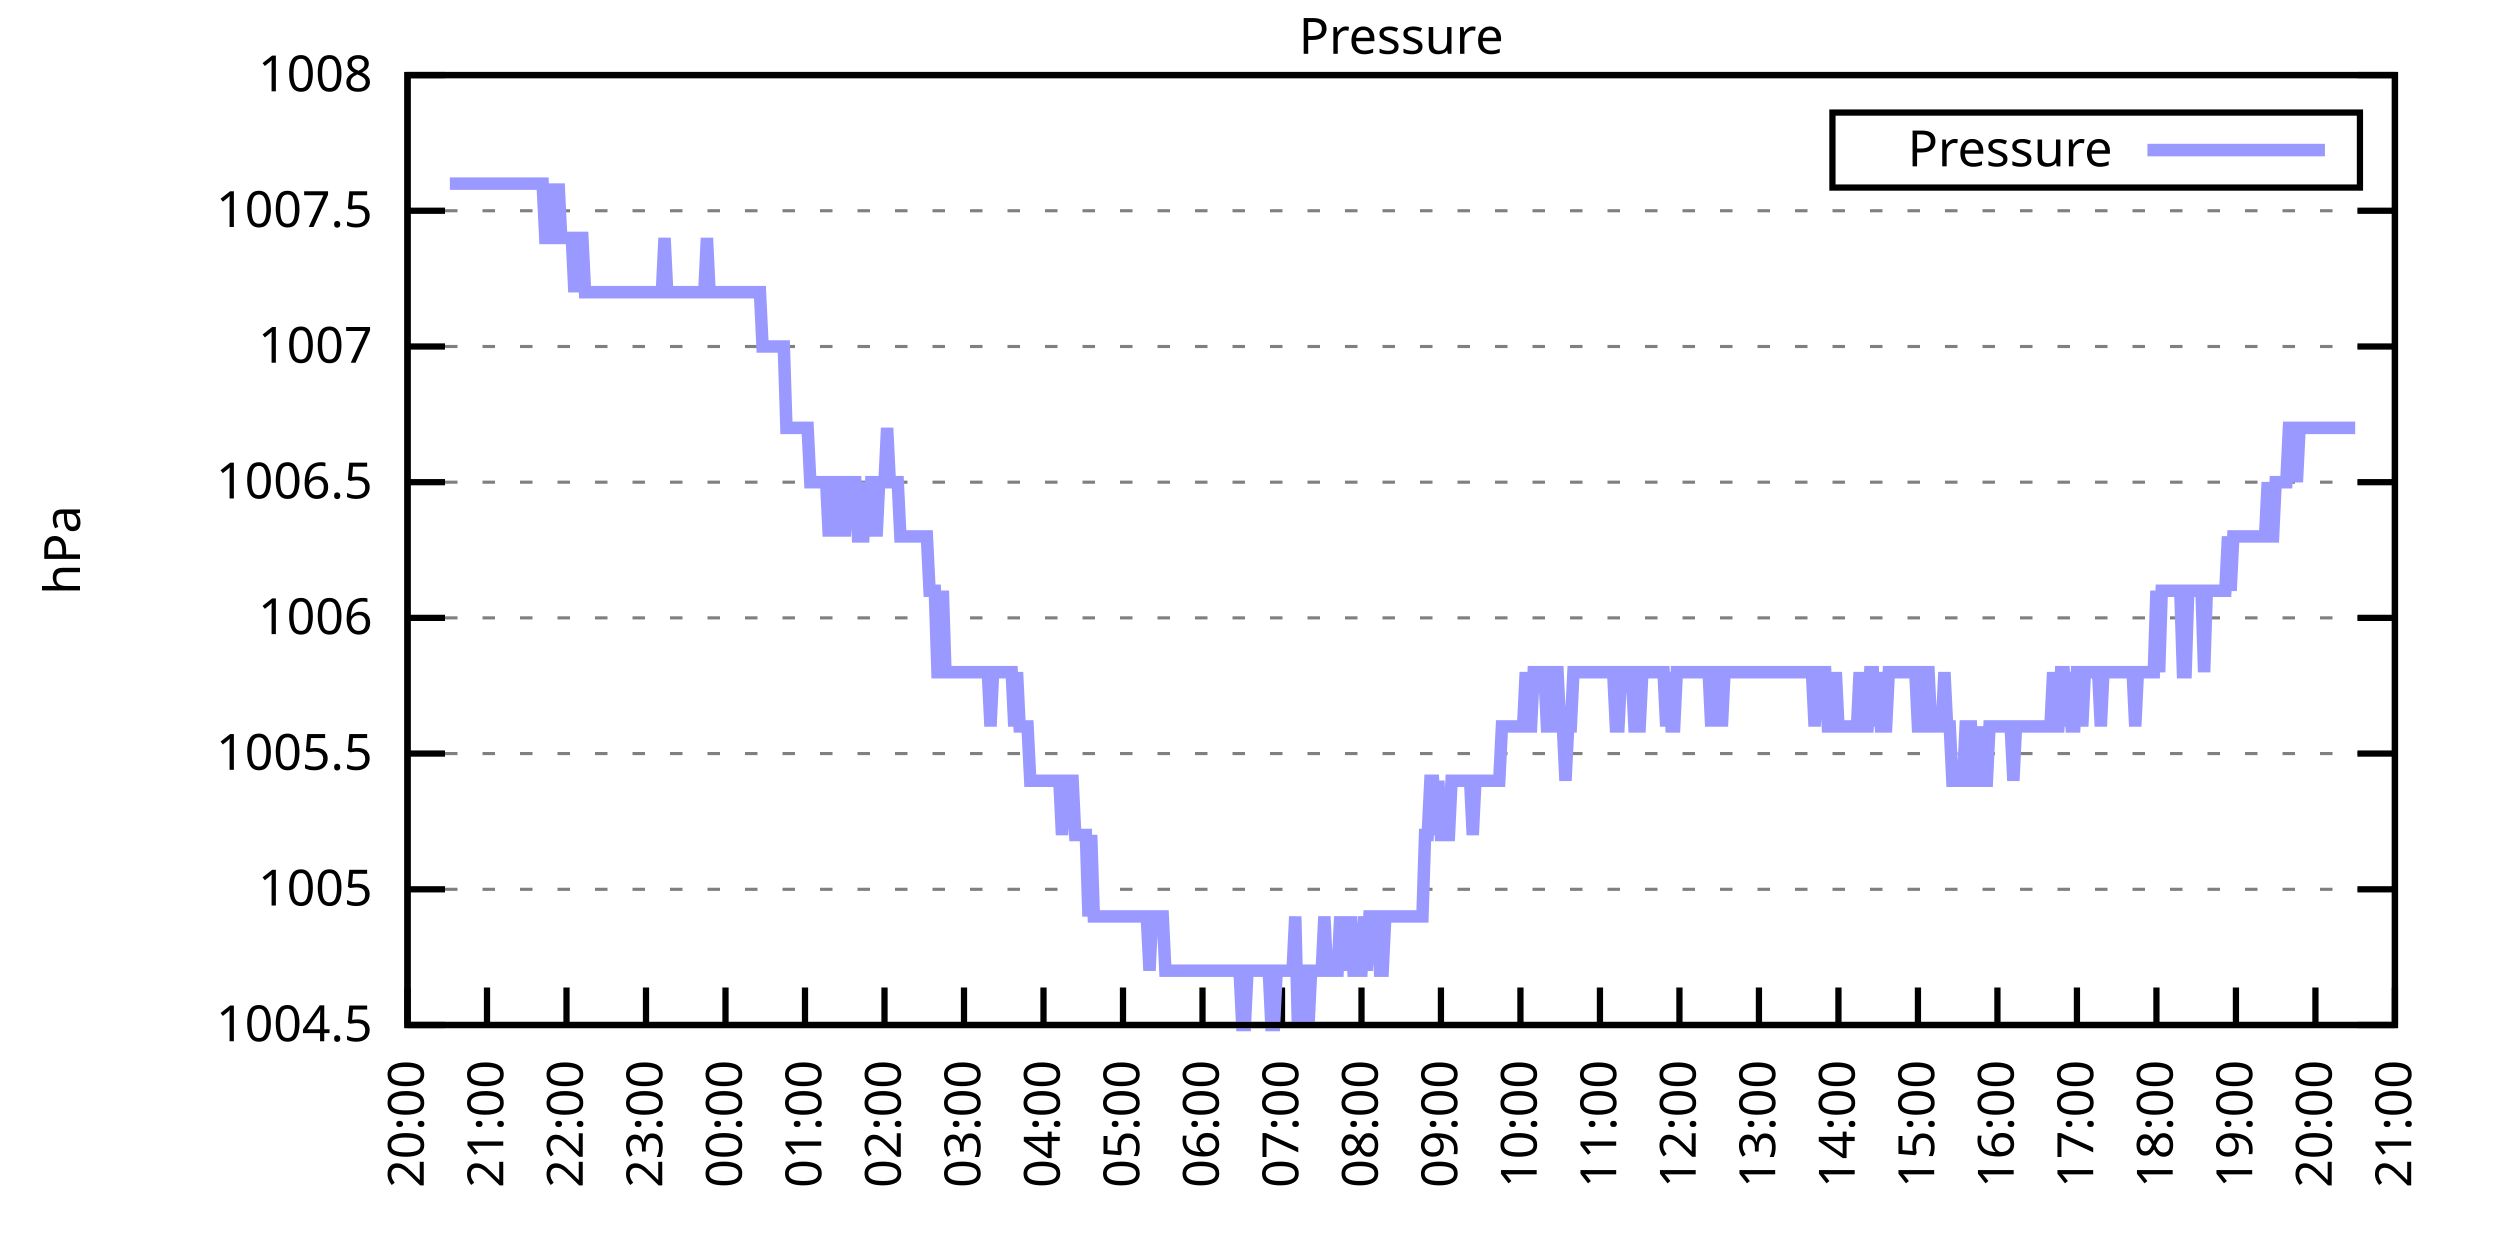
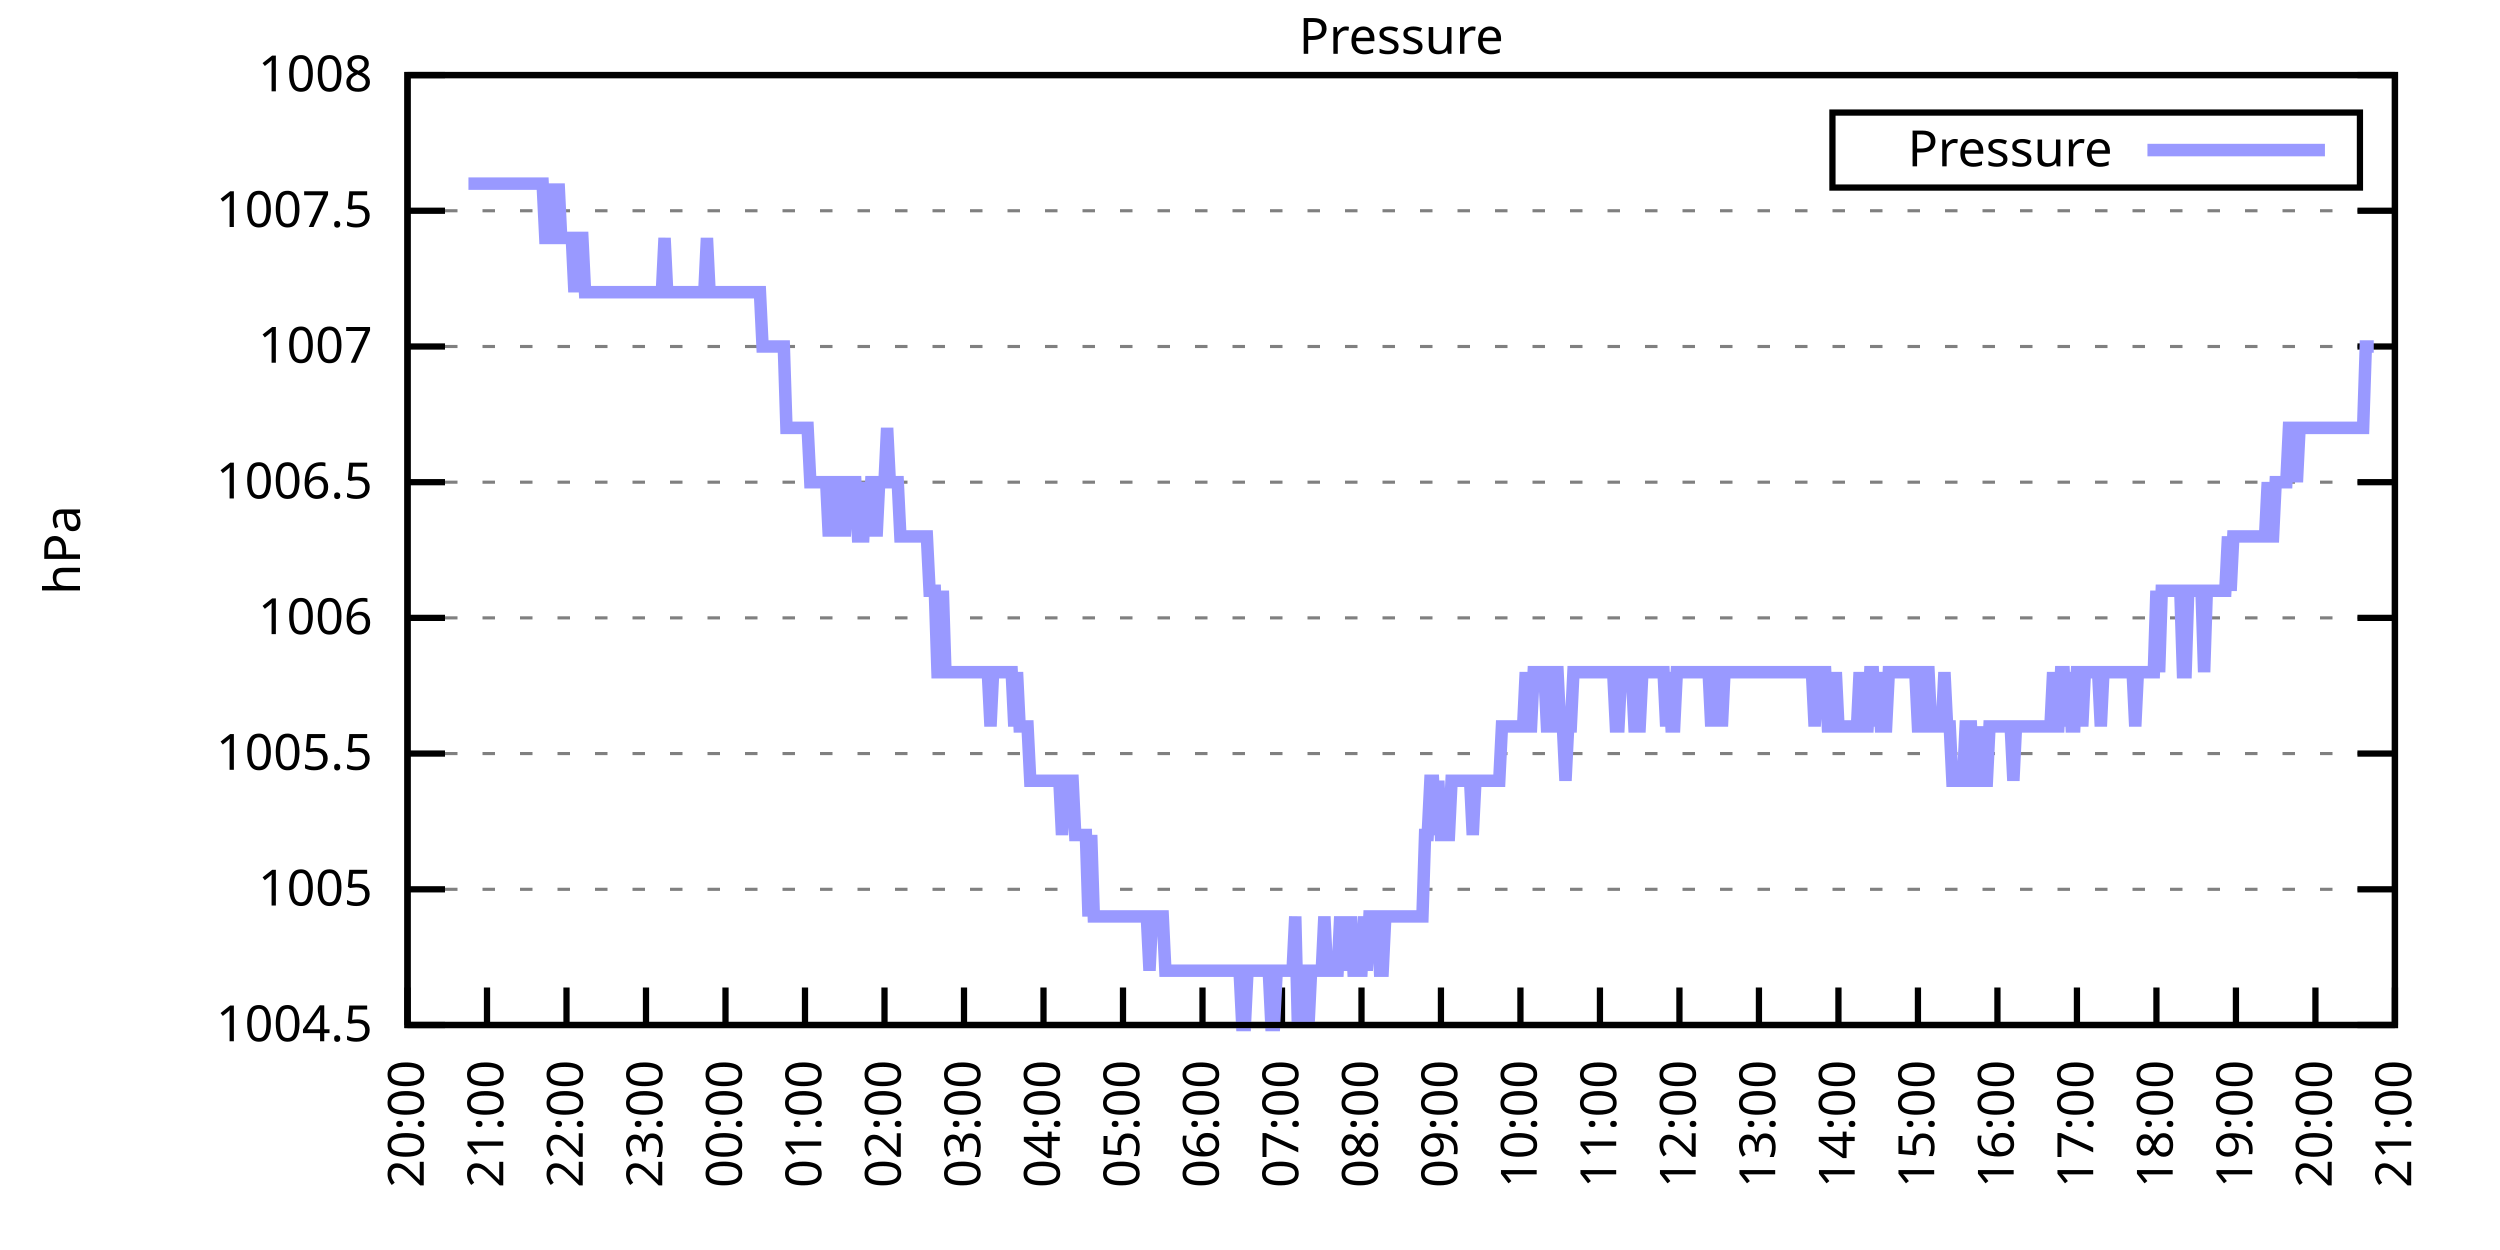
<svg xmlns="http://www.w3.org/2000/svg" xmlns:xlink="http://www.w3.org/1999/xlink" width="400" height="200" viewBox="0 0 400 200">
  <g id="gnuplot_canvas">
    <rect x="0" y="0" width="400" height="200" fill="none" />
    <defs>
      <circle id="gpDot" r="0.5" stroke-width="0.5" stroke="currentColor" />
      <path id="gpPt0" stroke-width="0.333" stroke="currentColor" d="M-1,0 h2 M0,-1 v2" />
      <path id="gpPt1" stroke-width="0.333" stroke="currentColor" d="M-1,-1 L1,1 M1,-1 L-1,1" />
      <path id="gpPt2" stroke-width="0.333" stroke="currentColor" d="M-1,0 L1,0 M0,-1 L0,1 M-1,-1 L1,1 M-1,1 L1,-1" />
      <rect id="gpPt3" stroke-width="0.333" stroke="currentColor" x="-1" y="-1" width="2" height="2" />
      <rect id="gpPt4" stroke-width="0.333" stroke="currentColor" fill="currentColor" x="-1" y="-1" width="2" height="2" />
      <circle id="gpPt5" stroke-width="0.333" stroke="currentColor" cx="0" cy="0" r="1" />
      <use xlink:href="#gpPt5" id="gpPt6" fill="currentColor" stroke="none" />
      <path id="gpPt7" stroke-width="0.333" stroke="currentColor" d="M0,-1.33 L-1.33,0.67 L1.33,0.67 z" />
      <use xlink:href="#gpPt7" id="gpPt8" fill="currentColor" stroke="none" />
      <use xlink:href="#gpPt7" id="gpPt9" stroke="currentColor" transform="rotate(180)" />
      <use xlink:href="#gpPt9" id="gpPt10" fill="currentColor" stroke="none" />
      <use xlink:href="#gpPt3" id="gpPt11" stroke="currentColor" transform="rotate(45)" />
      <use xlink:href="#gpPt11" id="gpPt12" fill="currentColor" stroke="none" />
      <path id="gpPt13" stroke-width="0.333" stroke="currentColor" d="M0,1.330 L1.265,0.411 L0.782,-1.067 L-0.782,-1.076 L-1.265,0.411 z" />
      <use xlink:href="#gpPt13" id="gpPt14" fill="currentColor" stroke="none" />
      <filter id="textbox" filterUnits="objectBoundingBox" x="0" y="0" height="1" width="1">
        <feFlood flood-color="white" flood-opacity="1" result="bgnd" />
        <feComposite in="SourceGraphic" in2="bgnd" operator="atop" />
      </filter>
      <filter id="greybox" filterUnits="objectBoundingBox" x="0" y="0" height="1" width="1">
        <feFlood flood-color="lightgrey" flood-opacity="1" result="grey" />
        <feComposite in="SourceGraphic" in2="grey" operator="atop" />
      </filter>
    </defs>
    <g fill="none" color="white" stroke="currentColor" stroke-width="1.00" stroke-linecap="butt" stroke-linejoin="miter">
</g>
    <g fill="none" color="black" stroke="currentColor" stroke-width="1.00" stroke-linecap="butt" stroke-linejoin="miter">
      <g stroke="none" shape-rendering="crispEdges">
        <polygon fill="rgb(255, 255, 255)" points="65.20,164.00 383.18,164.00 383.18,12.02 65.20,12.02 " />
      </g>
    </g>
    <g fill="none" color="black" stroke="currentColor" stroke-width="1.00" stroke-linecap="butt" stroke-linejoin="miter">
</g>
    <g fill="none" color="black" stroke="black" stroke-width="0.50" stroke-linecap="butt" stroke-linejoin="miter">
</g>
    <g fill="none" color="gray" stroke="currentColor" stroke-width="0.50" stroke-linecap="butt" stroke-linejoin="miter">
      <path stroke="gray" stroke-dasharray="2,4" class="gridline" d="M65.20,164.00 L383.19,164.00  " />
    </g>
    <g fill="none" color="gray" stroke="gray" stroke-width="1.00" stroke-linecap="butt" stroke-linejoin="miter">
</g>
    <g fill="none" color="black" stroke="currentColor" stroke-width="1.00" stroke-linecap="butt" stroke-linejoin="miter">
      <path stroke="black" d="M65.20,164.00 L71.20,164.00 M383.19,164.00 L377.19,164.00  " />
      <g transform="translate(59.60,166.60)" stroke="none" fill="black" font-family="Sans" font-size="8.00" text-anchor="end">
        <text>
          <tspan font-family="Sans"> 1004.5</tspan>
        </text>
      </g>
    </g>
    <g fill="none" color="black" stroke="currentColor" stroke-width="1.00" stroke-linecap="butt" stroke-linejoin="miter">
</g>
    <g fill="none" color="black" stroke="black" stroke-width="0.50" stroke-linecap="butt" stroke-linejoin="miter">
</g>
    <g fill="none" color="gray" stroke="currentColor" stroke-width="0.50" stroke-linecap="butt" stroke-linejoin="miter">
      <path stroke="gray" stroke-dasharray="2,4" class="gridline" d="M65.20,142.29 L383.19,142.29  " />
    </g>
    <g fill="none" color="gray" stroke="gray" stroke-width="1.00" stroke-linecap="butt" stroke-linejoin="miter">
</g>
    <g fill="none" color="black" stroke="currentColor" stroke-width="1.00" stroke-linecap="butt" stroke-linejoin="miter">
      <path stroke="black" d="M65.20,142.29 L71.20,142.29 M383.19,142.29 L377.19,142.29  " />
      <g transform="translate(59.60,144.89)" stroke="none" fill="black" font-family="Sans" font-size="8.00" text-anchor="end">
        <text>
          <tspan font-family="Sans"> 1005</tspan>
        </text>
      </g>
    </g>
    <g fill="none" color="black" stroke="currentColor" stroke-width="1.00" stroke-linecap="butt" stroke-linejoin="miter">
</g>
    <g fill="none" color="black" stroke="black" stroke-width="0.50" stroke-linecap="butt" stroke-linejoin="miter">
</g>
    <g fill="none" color="gray" stroke="currentColor" stroke-width="0.50" stroke-linecap="butt" stroke-linejoin="miter">
      <path stroke="gray" stroke-dasharray="2,4" class="gridline" d="M65.20,120.57 L383.19,120.57  " />
    </g>
    <g fill="none" color="gray" stroke="gray" stroke-width="1.00" stroke-linecap="butt" stroke-linejoin="miter">
</g>
    <g fill="none" color="black" stroke="currentColor" stroke-width="1.00" stroke-linecap="butt" stroke-linejoin="miter">
      <path stroke="black" d="M65.20,120.57 L71.20,120.57 M383.19,120.57 L377.19,120.57  " />
      <g transform="translate(59.60,123.17)" stroke="none" fill="black" font-family="Sans" font-size="8.00" text-anchor="end">
        <text>
          <tspan font-family="Sans"> 1005.5</tspan>
        </text>
      </g>
    </g>
    <g fill="none" color="black" stroke="currentColor" stroke-width="1.00" stroke-linecap="butt" stroke-linejoin="miter">
</g>
    <g fill="none" color="black" stroke="black" stroke-width="0.50" stroke-linecap="butt" stroke-linejoin="miter">
</g>
    <g fill="none" color="gray" stroke="currentColor" stroke-width="0.50" stroke-linecap="butt" stroke-linejoin="miter">
      <path stroke="gray" stroke-dasharray="2,4" class="gridline" d="M65.20,98.86 L383.19,98.86  " />
    </g>
    <g fill="none" color="gray" stroke="gray" stroke-width="1.00" stroke-linecap="butt" stroke-linejoin="miter">
</g>
    <g fill="none" color="black" stroke="currentColor" stroke-width="1.00" stroke-linecap="butt" stroke-linejoin="miter">
      <path stroke="black" d="M65.20,98.86 L71.20,98.86 M383.19,98.86 L377.19,98.86  " />
      <g transform="translate(59.60,101.46)" stroke="none" fill="black" font-family="Sans" font-size="8.00" text-anchor="end">
        <text>
          <tspan font-family="Sans"> 1006</tspan>
        </text>
      </g>
    </g>
    <g fill="none" color="black" stroke="currentColor" stroke-width="1.00" stroke-linecap="butt" stroke-linejoin="miter">
</g>
    <g fill="none" color="black" stroke="black" stroke-width="0.50" stroke-linecap="butt" stroke-linejoin="miter">
</g>
    <g fill="none" color="gray" stroke="currentColor" stroke-width="0.50" stroke-linecap="butt" stroke-linejoin="miter">
      <path stroke="gray" stroke-dasharray="2,4" class="gridline" d="M65.20,77.15 L383.19,77.15  " />
    </g>
    <g fill="none" color="gray" stroke="gray" stroke-width="1.00" stroke-linecap="butt" stroke-linejoin="miter">
</g>
    <g fill="none" color="black" stroke="currentColor" stroke-width="1.00" stroke-linecap="butt" stroke-linejoin="miter">
      <path stroke="black" d="M65.20,77.15 L71.20,77.15 M383.19,77.15 L377.19,77.15  " />
      <g transform="translate(59.60,79.75)" stroke="none" fill="black" font-family="Sans" font-size="8.00" text-anchor="end">
        <text>
          <tspan font-family="Sans"> 1006.5</tspan>
        </text>
      </g>
    </g>
    <g fill="none" color="black" stroke="currentColor" stroke-width="1.00" stroke-linecap="butt" stroke-linejoin="miter">
</g>
    <g fill="none" color="black" stroke="black" stroke-width="0.50" stroke-linecap="butt" stroke-linejoin="miter">
</g>
    <g fill="none" color="gray" stroke="currentColor" stroke-width="0.50" stroke-linecap="butt" stroke-linejoin="miter">
      <path stroke="gray" stroke-dasharray="2,4" class="gridline" d="M65.20,55.44 L383.19,55.44  " />
    </g>
    <g fill="none" color="gray" stroke="gray" stroke-width="1.00" stroke-linecap="butt" stroke-linejoin="miter">
</g>
    <g fill="none" color="black" stroke="currentColor" stroke-width="1.00" stroke-linecap="butt" stroke-linejoin="miter">
      <path stroke="black" d="M65.20,55.44 L71.20,55.44 M383.19,55.44 L377.19,55.44  " />
      <g transform="translate(59.60,58.04)" stroke="none" fill="black" font-family="Sans" font-size="8.00" text-anchor="end">
        <text>
          <tspan font-family="Sans"> 1007</tspan>
        </text>
      </g>
    </g>
    <g fill="none" color="black" stroke="currentColor" stroke-width="1.00" stroke-linecap="butt" stroke-linejoin="miter">
</g>
    <g fill="none" color="black" stroke="black" stroke-width="0.50" stroke-linecap="butt" stroke-linejoin="miter">
</g>
    <g fill="none" color="gray" stroke="currentColor" stroke-width="0.50" stroke-linecap="butt" stroke-linejoin="miter">
      <path stroke="gray" stroke-dasharray="2,4" class="gridline" d="M65.20,33.72 L383.19,33.72  " />
    </g>
    <g fill="none" color="gray" stroke="gray" stroke-width="1.00" stroke-linecap="butt" stroke-linejoin="miter">
</g>
    <g fill="none" color="black" stroke="currentColor" stroke-width="1.00" stroke-linecap="butt" stroke-linejoin="miter">
      <path stroke="black" d="M65.20,33.72 L71.20,33.72 M383.19,33.72 L377.19,33.72  " />
      <g transform="translate(59.60,36.32)" stroke="none" fill="black" font-family="Sans" font-size="8.00" text-anchor="end">
        <text>
          <tspan font-family="Sans"> 1007.5</tspan>
        </text>
      </g>
    </g>
    <g fill="none" color="black" stroke="currentColor" stroke-width="1.00" stroke-linecap="butt" stroke-linejoin="miter">
</g>
    <g fill="none" color="black" stroke="black" stroke-width="0.50" stroke-linecap="butt" stroke-linejoin="miter">
</g>
    <g fill="none" color="gray" stroke="currentColor" stroke-width="0.50" stroke-linecap="butt" stroke-linejoin="miter">
      <path stroke="gray" stroke-dasharray="2,4" class="gridline" d="M65.20,12.01 L383.19,12.01  " />
    </g>
    <g fill="none" color="gray" stroke="gray" stroke-width="1.00" stroke-linecap="butt" stroke-linejoin="miter">
</g>
    <g fill="none" color="black" stroke="currentColor" stroke-width="1.00" stroke-linecap="butt" stroke-linejoin="miter">
      <path stroke="black" d="M65.20,12.01 L71.20,12.01 M383.19,12.01 L377.19,12.01  " />
      <g transform="translate(59.60,14.61)" stroke="none" fill="black" font-family="Sans" font-size="8.00" text-anchor="end">
        <text>
          <tspan font-family="Sans"> 1008</tspan>
        </text>
      </g>
    </g>
    <g fill="none" color="black" stroke="currentColor" stroke-width="1.00" stroke-linecap="butt" stroke-linejoin="miter">
      <path stroke="black" d="M65.20,164.00 L65.20,158.00  " />
      <g transform="translate(67.80,169.60) rotate(270.00)" stroke="none" fill="black" font-family="Sans" font-size="8.00" text-anchor="end">
        <text>
          <tspan font-family="Sans">20:00</tspan>
        </text>
      </g>
    </g>
    <g fill="none" color="black" stroke="currentColor" stroke-width="1.00" stroke-linecap="butt" stroke-linejoin="miter">
      <path stroke="black" d="M77.92,164.00 L77.92,158.00  " />
      <g transform="translate(80.52,169.60) rotate(270.00)" stroke="none" fill="black" font-family="Sans" font-size="8.00" text-anchor="end">
        <text>
          <tspan font-family="Sans">21:00</tspan>
        </text>
      </g>
    </g>
    <g fill="none" color="black" stroke="currentColor" stroke-width="1.00" stroke-linecap="butt" stroke-linejoin="miter">
      <path stroke="black" d="M90.64,164.00 L90.64,158.00  " />
      <g transform="translate(93.24,169.60) rotate(270.00)" stroke="none" fill="black" font-family="Sans" font-size="8.00" text-anchor="end">
        <text>
          <tspan font-family="Sans">22:00</tspan>
        </text>
      </g>
    </g>
    <g fill="none" color="black" stroke="currentColor" stroke-width="1.00" stroke-linecap="butt" stroke-linejoin="miter">
      <path stroke="black" d="M103.36,164.00 L103.36,158.00  " />
      <g transform="translate(105.96,169.60) rotate(270.00)" stroke="none" fill="black" font-family="Sans" font-size="8.00" text-anchor="end">
        <text>
          <tspan font-family="Sans">23:00</tspan>
        </text>
      </g>
    </g>
    <g fill="none" color="black" stroke="currentColor" stroke-width="1.00" stroke-linecap="butt" stroke-linejoin="miter">
      <path stroke="black" d="M116.08,164.00 L116.08,158.00  " />
      <g transform="translate(118.68,169.60) rotate(270.00)" stroke="none" fill="black" font-family="Sans" font-size="8.00" text-anchor="end">
        <text>
          <tspan font-family="Sans">00:00</tspan>
        </text>
      </g>
    </g>
    <g fill="none" color="black" stroke="currentColor" stroke-width="1.00" stroke-linecap="butt" stroke-linejoin="miter">
      <path stroke="black" d="M128.80,164.00 L128.80,158.00  " />
      <g transform="translate(131.40,169.60) rotate(270.00)" stroke="none" fill="black" font-family="Sans" font-size="8.00" text-anchor="end">
        <text>
          <tspan font-family="Sans">01:00</tspan>
        </text>
      </g>
    </g>
    <g fill="none" color="black" stroke="currentColor" stroke-width="1.00" stroke-linecap="butt" stroke-linejoin="miter">
      <path stroke="black" d="M141.52,164.00 L141.52,158.00  " />
      <g transform="translate(144.12,169.60) rotate(270.00)" stroke="none" fill="black" font-family="Sans" font-size="8.00" text-anchor="end">
        <text>
          <tspan font-family="Sans">02:00</tspan>
        </text>
      </g>
    </g>
    <g fill="none" color="black" stroke="currentColor" stroke-width="1.00" stroke-linecap="butt" stroke-linejoin="miter">
      <path stroke="black" d="M154.24,164.00 L154.24,158.00  " />
      <g transform="translate(156.84,169.60) rotate(270.00)" stroke="none" fill="black" font-family="Sans" font-size="8.00" text-anchor="end">
        <text>
          <tspan font-family="Sans">03:00</tspan>
        </text>
      </g>
    </g>
    <g fill="none" color="black" stroke="currentColor" stroke-width="1.00" stroke-linecap="butt" stroke-linejoin="miter">
      <path stroke="black" d="M166.96,164.00 L166.96,158.00  " />
      <g transform="translate(169.56,169.60) rotate(270.00)" stroke="none" fill="black" font-family="Sans" font-size="8.00" text-anchor="end">
        <text>
          <tspan font-family="Sans">04:00</tspan>
        </text>
      </g>
    </g>
    <g fill="none" color="black" stroke="currentColor" stroke-width="1.00" stroke-linecap="butt" stroke-linejoin="miter">
      <path stroke="black" d="M179.68,164.00 L179.68,158.00  " />
      <g transform="translate(182.28,169.60) rotate(270.00)" stroke="none" fill="black" font-family="Sans" font-size="8.00" text-anchor="end">
        <text>
          <tspan font-family="Sans">05:00</tspan>
        </text>
      </g>
    </g>
    <g fill="none" color="black" stroke="currentColor" stroke-width="1.00" stroke-linecap="butt" stroke-linejoin="miter">
      <path stroke="black" d="M192.40,164.00 L192.40,158.00  " />
      <g transform="translate(195.00,169.60) rotate(270.00)" stroke="none" fill="black" font-family="Sans" font-size="8.00" text-anchor="end">
        <text>
          <tspan font-family="Sans">06:00</tspan>
        </text>
      </g>
    </g>
    <g fill="none" color="black" stroke="currentColor" stroke-width="1.00" stroke-linecap="butt" stroke-linejoin="miter">
      <path stroke="black" d="M205.12,164.00 L205.12,158.00  " />
      <g transform="translate(207.72,169.60) rotate(270.00)" stroke="none" fill="black" font-family="Sans" font-size="8.00" text-anchor="end">
        <text>
          <tspan font-family="Sans">07:00</tspan>
        </text>
      </g>
    </g>
    <g fill="none" color="black" stroke="currentColor" stroke-width="1.00" stroke-linecap="butt" stroke-linejoin="miter">
      <path stroke="black" d="M217.84,164.00 L217.84,158.00  " />
      <g transform="translate(220.44,169.60) rotate(270.00)" stroke="none" fill="black" font-family="Sans" font-size="8.00" text-anchor="end">
        <text>
          <tspan font-family="Sans">08:00</tspan>
        </text>
      </g>
    </g>
    <g fill="none" color="black" stroke="currentColor" stroke-width="1.00" stroke-linecap="butt" stroke-linejoin="miter">
      <path stroke="black" d="M230.55,164.00 L230.55,158.00  " />
      <g transform="translate(233.15,169.60) rotate(270.00)" stroke="none" fill="black" font-family="Sans" font-size="8.00" text-anchor="end">
        <text>
          <tspan font-family="Sans">09:00</tspan>
        </text>
      </g>
    </g>
    <g fill="none" color="black" stroke="currentColor" stroke-width="1.00" stroke-linecap="butt" stroke-linejoin="miter">
      <path stroke="black" d="M243.27,164.00 L243.27,158.00  " />
      <g transform="translate(245.87,169.60) rotate(270.00)" stroke="none" fill="black" font-family="Sans" font-size="8.00" text-anchor="end">
        <text>
          <tspan font-family="Sans">10:00</tspan>
        </text>
      </g>
    </g>
    <g fill="none" color="black" stroke="currentColor" stroke-width="1.00" stroke-linecap="butt" stroke-linejoin="miter">
      <path stroke="black" d="M255.99,164.00 L255.99,158.00  " />
      <g transform="translate(258.59,169.60) rotate(270.00)" stroke="none" fill="black" font-family="Sans" font-size="8.00" text-anchor="end">
        <text>
          <tspan font-family="Sans">11:00</tspan>
        </text>
      </g>
    </g>
    <g fill="none" color="black" stroke="currentColor" stroke-width="1.00" stroke-linecap="butt" stroke-linejoin="miter">
      <path stroke="black" d="M268.71,164.00 L268.71,158.00  " />
      <g transform="translate(271.31,169.60) rotate(270.00)" stroke="none" fill="black" font-family="Sans" font-size="8.00" text-anchor="end">
        <text>
          <tspan font-family="Sans">12:00</tspan>
        </text>
      </g>
    </g>
    <g fill="none" color="black" stroke="currentColor" stroke-width="1.00" stroke-linecap="butt" stroke-linejoin="miter">
      <path stroke="black" d="M281.43,164.00 L281.43,158.00  " />
      <g transform="translate(284.03,169.60) rotate(270.00)" stroke="none" fill="black" font-family="Sans" font-size="8.00" text-anchor="end">
        <text>
          <tspan font-family="Sans">13:00</tspan>
        </text>
      </g>
    </g>
    <g fill="none" color="black" stroke="currentColor" stroke-width="1.00" stroke-linecap="butt" stroke-linejoin="miter">
      <path stroke="black" d="M294.15,164.00 L294.15,158.00  " />
      <g transform="translate(296.75,169.60) rotate(270.00)" stroke="none" fill="black" font-family="Sans" font-size="8.00" text-anchor="end">
        <text>
          <tspan font-family="Sans">14:00</tspan>
        </text>
      </g>
    </g>
    <g fill="none" color="black" stroke="currentColor" stroke-width="1.00" stroke-linecap="butt" stroke-linejoin="miter">
      <path stroke="black" d="M306.87,164.00 L306.87,158.00  " />
      <g transform="translate(309.47,169.60) rotate(270.00)" stroke="none" fill="black" font-family="Sans" font-size="8.00" text-anchor="end">
        <text>
          <tspan font-family="Sans">15:00</tspan>
        </text>
      </g>
    </g>
    <g fill="none" color="black" stroke="currentColor" stroke-width="1.00" stroke-linecap="butt" stroke-linejoin="miter">
      <path stroke="black" d="M319.59,164.00 L319.59,158.00  " />
      <g transform="translate(322.19,169.60) rotate(270.00)" stroke="none" fill="black" font-family="Sans" font-size="8.00" text-anchor="end">
        <text>
          <tspan font-family="Sans">16:00</tspan>
        </text>
      </g>
    </g>
    <g fill="none" color="black" stroke="currentColor" stroke-width="1.00" stroke-linecap="butt" stroke-linejoin="miter">
      <path stroke="black" d="M332.31,164.00 L332.31,158.00  " />
      <g transform="translate(334.91,169.60) rotate(270.00)" stroke="none" fill="black" font-family="Sans" font-size="8.00" text-anchor="end">
        <text>
          <tspan font-family="Sans">17:00</tspan>
        </text>
      </g>
    </g>
    <g fill="none" color="black" stroke="currentColor" stroke-width="1.00" stroke-linecap="butt" stroke-linejoin="miter">
      <path stroke="black" d="M345.03,164.00 L345.03,158.00  " />
      <g transform="translate(347.63,169.60) rotate(270.00)" stroke="none" fill="black" font-family="Sans" font-size="8.00" text-anchor="end">
        <text>
          <tspan font-family="Sans">18:00</tspan>
        </text>
      </g>
    </g>
    <g fill="none" color="black" stroke="currentColor" stroke-width="1.00" stroke-linecap="butt" stroke-linejoin="miter">
      <path stroke="black" d="M357.75,164.00 L357.75,158.00  " />
      <g transform="translate(360.35,169.60) rotate(270.00)" stroke="none" fill="black" font-family="Sans" font-size="8.00" text-anchor="end">
        <text>
          <tspan font-family="Sans">19:00</tspan>
        </text>
      </g>
    </g>
    <g fill="none" color="black" stroke="currentColor" stroke-width="1.00" stroke-linecap="butt" stroke-linejoin="miter">
      <path stroke="black" d="M370.47,164.00 L370.47,158.00  " />
      <g transform="translate(373.07,169.60) rotate(270.00)" stroke="none" fill="black" font-family="Sans" font-size="8.00" text-anchor="end">
        <text>
          <tspan font-family="Sans">20:00</tspan>
        </text>
      </g>
    </g>
    <g fill="none" color="black" stroke="currentColor" stroke-width="1.00" stroke-linecap="butt" stroke-linejoin="miter">
      <path stroke="black" d="M383.19,164.00 L383.19,158.00  " />
      <g transform="translate(385.79,169.60) rotate(270.00)" stroke="none" fill="black" font-family="Sans" font-size="8.00" text-anchor="end">
        <text>
          <tspan font-family="Sans">21:00</tspan>
        </text>
      </g>
    </g>
    <g fill="none" color="black" stroke="currentColor" stroke-width="1.00" stroke-linecap="butt" stroke-linejoin="miter">
</g>
    <g fill="none" color="black" stroke="currentColor" stroke-width="1.00" stroke-linecap="butt" stroke-linejoin="miter">
      <path stroke="black" d="M65.20,12.01 L65.20,164.00 L383.19,164.00 L383.19,12.01 L65.20,12.01 Z  " />
    </g>
    <g fill="none" color="black" stroke="currentColor" stroke-width="1.00" stroke-linecap="butt" stroke-linejoin="miter">
</g>
    <g fill="none" color="black" stroke="currentColor" stroke-width="1.00" stroke-linecap="butt" stroke-linejoin="miter">
      <path stroke="black" d="M293.19,30.01 L293.19,18.01 L377.59,18.01 L377.59,30.01 L293.19,30.01 Z  " />
    </g>
    <g id="Pressure_plot_1">
      <g fill="none" color="white" stroke="black" stroke-width="2.00" stroke-linecap="butt" stroke-linejoin="miter">
</g>
      <g fill="none" color="black" stroke="currentColor" stroke-width="2.00" stroke-linecap="butt" stroke-linejoin="miter">
        <g transform="translate(337.99,26.61)" stroke="none" fill="black" font-family="Sans" font-size="8.00" text-anchor="end">
          <text>
            <tspan font-family="Sans">Pressure</tspan>
          </text>
        </g>
      </g>
      <g fill="none" color="black" stroke="currentColor" stroke-width="2.00" stroke-linecap="butt" stroke-linejoin="miter">
-         <path stroke="rgb(153, 153, 255)" d="M343.59,24.01 L371.99,24.01 M71.98,29.38 L72.41,29.38 L72.83,29.38 L73.26,29.38 L73.68,29.38 L74.10,29.38   L74.53,29.38 L74.95,29.38 L75.38,29.38 L75.80,29.38 L76.22,29.38 L76.65,29.38 L77.07,29.38 L77.50,29.38   L77.92,29.38 L78.34,29.38 L78.77,29.38 L79.19,29.38 L79.62,29.38 L80.04,29.38 L80.46,29.38 L80.89,29.38   L81.31,29.38 L81.74,29.38 L82.16,29.38 L82.58,29.38 L83.01,29.38 L83.43,29.38 L83.86,29.38 L84.28,29.38   L84.70,29.38 L85.13,29.38 L85.55,29.38 L85.98,29.38 L86.40,29.38 L86.82,29.38 L87.25,38.07 L87.67,38.07   L88.10,29.38 L88.52,38.07 L88.94,38.07 L89.37,29.38 L89.79,38.07 L90.22,38.07 L90.64,38.07 L91.06,38.07   L91.49,38.07 L91.91,46.75 L92.34,38.07 L92.76,38.07 L93.18,38.07 L93.61,46.75 L94.03,46.75 L94.46,46.75   L94.88,46.75 L95.30,46.75 L95.73,46.75 L96.15,46.75 L96.58,46.75 L97.00,46.75 L97.42,46.75 L97.85,46.75   L98.27,46.75 L98.69,46.75 L99.12,46.75 L99.54,46.75 L99.97,46.75 L100.39,46.75 L100.81,46.75 L101.24,46.75   L101.66,46.75 L102.09,46.75 L102.51,46.75 L102.93,46.75 L103.36,46.75 L103.78,46.75 L104.21,46.75 L104.63,46.75   L105.05,46.75 L105.48,46.75 L105.90,46.75 L106.33,38.07 L106.75,46.75 L107.17,46.75 L107.60,46.75 L108.02,46.75   L108.45,46.75 L108.87,46.75 L109.29,46.75 L109.72,46.75 L110.14,46.75 L110.57,46.75 L110.99,46.75 L111.41,46.75   L111.84,46.75 L112.26,46.75 L112.69,46.75 L113.11,38.07 L113.53,46.75 L113.96,46.75 L114.38,46.75 L114.81,46.75   L115.23,46.75 L115.65,46.75 L116.08,46.75 L116.50,46.75 L116.93,46.75 L117.35,46.75 L117.77,46.75 L118.20,46.75   L118.62,46.75 L119.05,46.75 L119.47,46.75 L119.89,46.75 L120.32,46.75 L120.74,46.75 L121.17,46.75 L121.59,46.75   L122.01,55.44 L122.44,55.44 L122.86,55.44 L123.29,55.44 L123.71,55.44 L124.13,55.44 L124.56,55.44 L124.98,55.44   L125.41,55.44 L125.83,68.46 L126.25,68.46 L126.68,68.46 L127.10,68.46 L127.53,68.46 L127.95,68.46 L128.37,68.46   L128.80,68.46 L129.22,68.46 L129.65,77.15 L130.07,77.15 L130.49,77.15 L130.92,77.15 L131.34,77.15 L131.77,77.15   L132.19,77.15 L132.61,85.83 L133.04,77.15 L133.46,85.83 L133.89,77.15 L134.31,77.15 L134.73,77.15 L135.16,85.83   L135.58,77.15 L136.01,77.15 L136.43,77.15 L136.85,77.15 L137.28,85.83 L137.70,85.83 L138.13,85.83 L138.55,77.15   L138.97,85.83 L139.40,77.15 L139.82,77.15 L140.25,85.83 L140.67,77.15 L141.09,77.15 L141.52,77.15 L141.94,68.46   L142.37,77.15 L142.79,77.15 L143.21,77.15 L143.64,77.15 L144.06,85.83 L144.49,85.83 L144.91,85.83 L145.33,85.83   L145.76,85.83 L146.18,85.83 L146.61,85.83 L147.03,85.83 L147.45,85.83 L147.88,85.83 L148.30,85.83 L148.73,94.52   L149.15,94.52 L149.57,94.52 L150.00,107.55 L150.42,107.55 L150.85,94.52 L151.27,107.55 L151.69,107.55 L152.12,107.55   L152.54,107.55 L152.97,107.55 L153.39,107.55 L153.81,107.55 L154.24,107.55 L154.66,107.55 L155.09,107.55 L155.51,107.55   L155.93,107.55 L156.36,107.55 L156.78,107.55 L157.21,107.55 L157.63,107.55 L158.05,107.55 L158.48,116.23 L158.90,107.55   L159.33,107.55 L159.75,107.55 L160.17,107.55 L160.60,107.55 L161.02,107.55 L161.44,107.55 L161.87,107.55 L162.29,116.23   L162.72,107.55 L163.14,116.23 L163.56,116.23 L163.99,116.23 L164.41,116.23 L164.84,124.92 L165.26,124.92 L165.68,124.92   L166.11,124.92 L166.53,124.92 L166.96,124.92 L167.38,124.92 L167.80,124.92 L168.23,124.92 L168.65,124.92 L169.08,124.92   L169.50,124.92 L169.92,133.60 L170.35,124.92 L170.77,124.92 L171.20,124.92 L171.62,124.92 L172.04,133.60 L172.47,133.60   L172.89,133.60 L173.32,133.60 L173.74,133.60 L174.16,146.63 L174.59,133.60 L175.01,146.63 L175.44,146.63 L175.86,146.63   L176.28,146.63 L176.71,146.63 L177.13,146.63 L177.56,146.63 L177.98,146.63 L178.40,146.63 L178.83,146.63 L179.25,146.63   L179.68,146.63 L180.10,146.63 L180.52,146.63 L180.95,146.63 L181.37,146.63 L181.80,146.63 L182.22,146.63 L182.64,146.63   L183.07,146.63 L183.49,146.63 L183.92,155.31 L184.34,146.63 L184.76,146.63 L185.19,146.63 L185.61,146.63 L186.04,146.63   L186.46,155.31 L186.88,155.31 L187.31,155.31 L187.73,155.31 L188.16,155.31 L188.58,155.31 L189.00,155.31 L189.43,155.31   L189.85,155.31 L190.28,155.31 L190.70,155.31 L191.12,155.31 L191.55,155.31 L191.97,155.31 L192.40,155.31 L192.82,155.31   L193.24,155.31 L193.67,155.31 L194.09,155.31 L194.52,155.31 L194.94,155.31 L195.36,155.31 L195.79,155.31 L196.21,155.31   L196.64,155.31 L197.06,155.31 L197.48,155.31 L197.91,155.31 L198.33,155.31 L198.76,164.00 L199.18,164.00 L199.60,155.31   L200.03,155.31 L200.45,155.31 L200.88,155.31 L201.30,155.31 L201.72,155.31 L202.15,155.31 L202.57,155.31 L203.00,155.31   L203.42,164.00 L203.84,164.00 L204.27,155.31 L204.69,155.31 L205.12,155.31 L205.54,155.31 L205.96,155.31 L206.39,155.31   L206.81,155.31 L207.24,146.63 L207.66,164.00 L208.08,155.31 L208.51,155.31 L208.93,155.31 L209.36,164.00 L209.78,155.31   L210.20,155.31 L210.63,155.31 L211.05,155.31 L211.48,155.31 L211.90,146.63 L212.32,155.31 L212.75,155.31 L213.17,155.31   L213.60,155.31 L214.02,155.31 L214.44,146.63 L214.87,155.31 L215.29,146.63 L215.72,155.31 L216.14,146.63 L216.56,155.31   L216.99,155.31 L217.41,155.31 L217.84,155.31 L218.26,146.63 L218.68,155.31 L219.11,146.63 L219.53,146.63 L219.96,146.63   L220.38,146.63 L220.80,155.31 L221.23,155.31 L221.65,146.63 L222.08,146.63 L222.50,146.63 L222.92,146.63 L223.35,146.63   L223.77,146.63 L224.20,146.63 L224.62,146.63 L225.04,146.63 L225.47,146.63 L225.89,146.63 L226.31,146.63 L226.74,146.63   L227.16,146.63 L227.59,146.63 L228.01,133.60 L228.43,133.60 L228.86,124.92 L229.28,124.92 L229.71,133.60 L230.13,124.92   L230.55,133.60 L230.98,133.60 L231.40,133.60 L231.83,133.60 L232.25,124.92 L232.67,124.92 L233.10,124.92 L233.52,124.92   L233.95,124.92 L234.37,124.92 L234.79,124.92 L235.22,124.92 L235.64,133.60 L236.07,124.92 L236.49,124.92 L236.91,124.92   L237.34,124.92 L237.76,124.92 L238.19,124.92 L238.61,124.92 L239.03,124.92 L239.46,124.92 L239.88,124.92 L240.31,116.23   L240.73,116.23 L241.15,116.23 L241.58,116.23 L242.00,116.23 L242.43,116.23 L242.85,116.23 L243.27,116.23 L243.70,116.23   L244.12,107.55 L244.55,116.23 L244.97,116.23 L245.39,107.55 L245.82,107.55 L246.24,107.55 L246.67,107.55 L247.09,107.55   L247.51,116.23 L247.94,116.23 L248.36,107.55 L248.79,107.55 L249.21,107.55 L249.63,116.23 L250.06,116.23 L250.48,124.92   L250.91,116.23 L251.33,116.23 L251.75,107.55 L252.18,107.55 L252.60,107.55 L253.03,107.55 L253.45,107.55 L253.87,107.55   L254.30,107.55 L254.72,107.55 L255.15,107.55 L255.57,107.55 L255.99,107.55 L256.42,107.55 L256.84,107.55 L257.27,107.55   L257.69,107.55 L258.11,107.55 L258.54,116.23 L258.96,116.23 L259.39,107.55 L259.81,107.55 L260.23,107.55 L260.66,107.55   L261.08,107.55 L261.51,116.23 L261.93,116.23 L262.35,116.23 L262.78,107.55 L263.20,107.55 L263.63,107.55 L264.05,107.55   L264.47,107.55 L264.90,107.55 L265.32,107.55 L265.75,107.55 L266.17,107.55 L266.59,116.23 L267.02,107.55 L267.44,116.23   L267.87,116.23 L268.29,107.55 L268.71,107.55 L269.14,107.55 L269.56,107.55 L269.99,107.55 L270.41,107.55 L270.83,107.55   L271.26,107.55 L271.68,107.55 L272.11,107.55 L272.53,107.55 L272.95,107.55 L273.38,107.55 L273.80,116.23 L274.23,107.55   L274.65,107.55 L275.07,107.55 L275.50,116.23 L275.92,107.55 L276.35,107.55 L276.77,107.55 L277.19,107.55 L277.62,107.55   L278.04,107.55 L278.47,107.55 L278.89,107.55 L279.31,107.55 L279.74,107.55 L280.16,107.55 L280.59,107.55 L281.01,107.55   L281.43,107.55 L281.86,107.55 L282.28,107.55 L282.71,107.55 L283.13,107.55 L283.55,107.55 L283.98,107.55 L284.40,107.55   L284.83,107.55 L285.25,107.55 L285.67,107.55 L286.10,107.55 L286.52,107.55 L286.95,107.55 L287.37,107.55 L287.79,107.55   L288.22,107.55 L288.64,107.55 L289.06,107.55 L289.49,107.55 L289.91,107.55 L290.34,116.23 L290.76,107.55 L291.18,107.55   L291.61,107.55 L292.03,107.55 L292.46,116.23 L292.88,116.23 L293.30,116.23 L293.73,107.55 L294.15,116.23 L294.58,116.23   L295.00,116.23 L295.42,116.23 L295.85,116.23 L296.27,116.23 L296.70,116.23 L297.12,116.23 L297.54,107.55 L297.97,116.23   L298.39,116.23 L298.82,116.23 L299.24,107.55 L299.66,107.55 L300.09,116.23 L300.51,107.55 L300.94,116.23 L301.36,116.23   L301.78,116.23 L302.21,107.55 L302.63,107.55 L303.06,107.55 L303.48,107.55 L303.90,107.55 L304.33,107.55 L304.75,107.55   L305.18,107.55 L305.60,107.55 L306.02,107.55 L306.45,107.55 L306.87,116.23 L307.30,116.23 L307.72,107.55 L308.14,107.55   L308.57,107.55 L308.99,116.23 L309.42,116.23 L309.84,116.23 L310.26,116.23 L310.69,116.23 L311.11,107.55 L311.54,116.23   L311.96,116.23 L312.38,124.92 L312.81,124.92 L313.23,124.92 L313.66,124.92 L314.08,124.92 L314.50,116.23 L314.93,116.23   L315.35,116.23 L315.78,124.92 L316.20,124.92 L316.62,116.23 L317.05,124.92 L317.47,124.92 L317.90,124.92 L318.32,116.23   L318.74,116.23 L319.17,116.23 L319.59,116.23 L320.02,116.23 L320.44,116.23 L320.86,116.23 L321.29,116.23 L321.71,116.23   L322.14,124.92 L322.56,116.23 L322.98,116.23 L323.41,116.23 L323.83,116.23 L324.26,116.23 L324.68,116.23 L325.10,116.23   L325.53,116.23 L325.95,116.23 L326.38,116.23 L326.80,116.23 L327.22,116.23 L327.65,116.23 L328.07,116.23 L328.50,107.55   L328.92,116.23 L329.34,116.23 L329.77,107.55 L330.19,107.55 L330.62,116.23 L331.04,107.55 L331.46,116.23 L331.89,116.23   L332.31,107.55 L332.74,107.55 L333.16,116.23 L333.58,107.55 L334.01,107.55 L334.43,107.55 L334.86,107.55 L335.28,107.55   L335.70,107.55 L336.13,116.23 L336.55,107.55 L336.98,107.55 L337.40,107.55 L337.82,107.55 L338.25,107.55 L338.67,107.55   L339.10,107.55 L339.52,107.55 L339.94,107.55 L340.37,107.55 L340.79,107.55 L341.22,107.55 L341.64,116.23 L342.06,107.55   L342.49,107.55 L342.91,107.55 L343.34,107.55 L343.76,107.55 L344.18,107.55 L344.61,107.55 L345.03,94.52 L345.46,107.55   L345.88,94.52 L346.30,94.52 L346.73,94.52 L347.15,94.52 L347.58,94.52 L348.00,94.52 L348.42,94.52 L348.85,94.52   L349.27,107.55 L349.70,107.55 L350.12,94.52 L350.54,94.52 L350.97,94.52 L351.39,94.52 L351.81,94.52 L352.24,94.52   L352.66,107.55 L353.09,94.52 L353.51,94.52 L353.93,94.52 L354.36,94.52 L354.78,94.52 L355.21,94.52 L355.63,94.52   L356.05,94.52 L356.48,85.83 L356.90,94.52 L357.33,85.83 L357.75,85.83 L358.17,85.83 L358.60,85.83 L359.02,85.83   L359.45,85.83 L359.87,85.83 L360.29,85.83 L360.72,85.83 L361.14,85.83 L361.57,85.83 L361.99,85.83 L362.41,85.83   L362.84,77.15 L363.26,85.83 L363.69,85.83 L364.11,77.15 L364.53,77.15 L364.96,77.15 L365.38,77.15 L365.81,77.15   L366.23,68.46 L366.65,68.46 L367.08,68.46 L367.50,77.15 L367.93,68.46 L368.35,68.46 L368.77,68.46 L369.20,68.46   L369.62,68.46 L370.05,68.46 L370.47,68.46 L370.89,68.46 L371.32,68.46 L371.74,68.46 L372.17,68.46 L372.59,68.46   L373.01,68.46 L373.44,68.46 L373.86,68.46 L374.29,68.46 L374.71,68.46 L375.13,68.46 L375.56,68.46 L375.98,68.46   L376.41,68.46 L376.83,68.46  " />
+         <path stroke="rgb(153, 153, 255)" d="M343.59,24.01 L371.99,24.01 M74.95,29.38 L75.38,29.38 L75.80,29.38 L76.22,29.38 L76.65,29.38 L77.07,29.38   L77.50,29.38 L77.92,29.38 L78.34,29.38 L78.77,29.38 L79.19,29.38 L79.62,29.38 L80.04,29.38 L80.46,29.38   L80.89,29.38 L81.31,29.38 L81.74,29.38 L82.16,29.38 L82.58,29.38 L83.01,29.38 L83.43,29.38 L83.86,29.38   L84.28,29.38 L84.70,29.38 L85.13,29.38 L85.55,29.38 L85.98,29.38 L86.40,29.38 L86.82,29.38 L87.25,38.07   L87.67,38.07 L88.10,29.38 L88.52,38.07 L88.94,38.07 L89.37,29.38 L89.79,38.07 L90.22,38.07 L90.64,38.07   L91.06,38.07 L91.49,38.07 L91.91,46.75 L92.34,38.07 L92.76,38.07 L93.18,38.07 L93.61,46.75 L94.03,46.75   L94.46,46.75 L94.88,46.75 L95.30,46.75 L95.73,46.75 L96.15,46.75 L96.58,46.75 L97.00,46.75 L97.42,46.75   L97.85,46.75 L98.27,46.75 L98.69,46.75 L99.12,46.75 L99.54,46.75 L99.97,46.75 L100.39,46.75 L100.81,46.75   L101.24,46.75 L101.66,46.75 L102.09,46.75 L102.51,46.75 L102.93,46.75 L103.36,46.75 L103.78,46.75 L104.21,46.75   L104.63,46.75 L105.05,46.75 L105.48,46.75 L105.90,46.75 L106.33,38.07 L106.75,46.75 L107.17,46.75 L107.60,46.75   L108.02,46.75 L108.45,46.75 L108.87,46.75 L109.29,46.75 L109.72,46.75 L110.14,46.75 L110.57,46.75 L110.99,46.75   L111.41,46.75 L111.84,46.75 L112.26,46.75 L112.69,46.75 L113.11,38.07 L113.53,46.75 L113.96,46.75 L114.38,46.75   L114.81,46.75 L115.23,46.75 L115.65,46.75 L116.08,46.75 L116.50,46.75 L116.93,46.75 L117.35,46.75 L117.77,46.75   L118.20,46.75 L118.62,46.75 L119.05,46.75 L119.47,46.75 L119.89,46.75 L120.32,46.75 L120.74,46.75 L121.17,46.75   L121.59,46.75 L122.01,55.44 L122.44,55.44 L122.86,55.44 L123.29,55.44 L123.71,55.44 L124.13,55.44 L124.56,55.44   L124.98,55.44 L125.41,55.44 L125.83,68.46 L126.25,68.46 L126.68,68.46 L127.10,68.46 L127.53,68.46 L127.95,68.46   L128.37,68.46 L128.80,68.46 L129.22,68.46 L129.65,77.15 L130.07,77.15 L130.49,77.15 L130.92,77.15 L131.34,77.15   L131.77,77.15 L132.19,77.15 L132.61,85.83 L133.04,77.15 L133.46,85.83 L133.89,77.15 L134.31,77.15 L134.73,77.15   L135.16,85.83 L135.58,77.15 L136.01,77.15 L136.43,77.15 L136.85,77.15 L137.28,85.83 L137.70,85.83 L138.13,85.83   L138.55,77.15 L138.97,85.83 L139.40,77.15 L139.82,77.15 L140.25,85.83 L140.67,77.15 L141.09,77.15 L141.52,77.15   L141.94,68.46 L142.37,77.15 L142.79,77.15 L143.21,77.15 L143.64,77.15 L144.06,85.83 L144.49,85.83 L144.91,85.83   L145.33,85.83 L145.76,85.83 L146.18,85.83 L146.61,85.83 L147.03,85.83 L147.45,85.83 L147.88,85.83 L148.30,85.83   L148.73,94.52 L149.15,94.52 L149.57,94.52 L150.00,107.55 L150.42,107.55 L150.85,94.52 L151.27,107.55 L151.69,107.55   L152.12,107.55 L152.54,107.55 L152.97,107.55 L153.39,107.55 L153.81,107.55 L154.24,107.55 L154.66,107.55 L155.09,107.55   L155.51,107.55 L155.93,107.55 L156.36,107.55 L156.78,107.55 L157.21,107.55 L157.63,107.55 L158.05,107.55 L158.48,116.23   L158.90,107.55 L159.33,107.55 L159.75,107.55 L160.17,107.55 L160.60,107.55 L161.02,107.55 L161.44,107.55 L161.87,107.55   L162.29,116.23 L162.72,107.55 L163.14,116.23 L163.56,116.23 L163.99,116.23 L164.41,116.23 L164.84,124.92 L165.26,124.92   L165.68,124.92 L166.11,124.92 L166.53,124.92 L166.96,124.92 L167.38,124.92 L167.80,124.92 L168.23,124.92 L168.65,124.92   L169.08,124.92 L169.50,124.92 L169.92,133.60 L170.35,124.92 L170.77,124.92 L171.20,124.92 L171.62,124.92 L172.04,133.60   L172.47,133.60 L172.89,133.60 L173.32,133.60 L173.74,133.60 L174.16,146.63 L174.59,133.60 L175.01,146.63 L175.44,146.63   L175.86,146.63 L176.28,146.63 L176.71,146.63 L177.13,146.63 L177.56,146.63 L177.98,146.63 L178.40,146.63 L178.83,146.63   L179.25,146.63 L179.68,146.63 L180.10,146.63 L180.52,146.63 L180.95,146.63 L181.37,146.63 L181.80,146.63 L182.22,146.63   L182.64,146.63 L183.07,146.63 L183.49,146.63 L183.92,155.31 L184.34,146.63 L184.76,146.63 L185.19,146.63 L185.61,146.63   L186.04,146.63 L186.46,155.31 L186.88,155.31 L187.31,155.31 L187.73,155.31 L188.16,155.31 L188.58,155.31 L189.00,155.31   L189.43,155.31 L189.85,155.31 L190.28,155.31 L190.70,155.31 L191.12,155.31 L191.55,155.31 L191.97,155.31 L192.40,155.31   L192.82,155.31 L193.24,155.31 L193.67,155.31 L194.09,155.31 L194.52,155.31 L194.94,155.31 L195.36,155.31 L195.79,155.31   L196.21,155.31 L196.64,155.31 L197.06,155.31 L197.48,155.31 L197.91,155.31 L198.33,155.31 L198.76,164.00 L199.18,164.00   L199.60,155.31 L200.03,155.31 L200.45,155.31 L200.88,155.31 L201.30,155.31 L201.72,155.31 L202.15,155.31 L202.57,155.31   L203.00,155.31 L203.42,164.00 L203.84,164.00 L204.27,155.31 L204.69,155.31 L205.12,155.31 L205.54,155.31 L205.96,155.31   L206.39,155.31 L206.81,155.31 L207.24,146.63 L207.66,164.00 L208.08,155.31 L208.51,155.31 L208.93,155.31 L209.36,164.00   L209.78,155.31 L210.20,155.31 L210.63,155.31 L211.05,155.31 L211.48,155.31 L211.90,146.63 L212.32,155.31 L212.75,155.31   L213.17,155.31 L213.60,155.31 L214.02,155.31 L214.44,146.63 L214.87,155.31 L215.29,146.63 L215.72,155.31 L216.14,146.63   L216.56,155.31 L216.99,155.31 L217.41,155.31 L217.84,155.31 L218.26,146.63 L218.68,155.31 L219.11,146.63 L219.53,146.63   L219.96,146.63 L220.38,146.63 L220.80,155.31 L221.23,155.31 L221.65,146.63 L222.08,146.63 L222.50,146.63 L222.92,146.63   L223.35,146.63 L223.77,146.63 L224.20,146.63 L224.62,146.63 L225.04,146.63 L225.47,146.63 L225.89,146.63 L226.31,146.63   L226.74,146.63 L227.16,146.63 L227.59,146.63 L228.01,133.60 L228.43,133.60 L228.86,124.92 L229.28,124.92 L229.71,133.60   L230.13,124.92 L230.55,133.60 L230.98,133.60 L231.40,133.60 L231.83,133.60 L232.25,124.92 L232.67,124.92 L233.10,124.92   L233.52,124.92 L233.95,124.92 L234.37,124.92 L234.79,124.92 L235.22,124.92 L235.64,133.60 L236.07,124.92 L236.49,124.92   L236.91,124.92 L237.34,124.92 L237.76,124.92 L238.19,124.92 L238.61,124.92 L239.03,124.92 L239.46,124.92 L239.88,124.92   L240.31,116.23 L240.73,116.23 L241.15,116.23 L241.58,116.23 L242.00,116.23 L242.43,116.23 L242.85,116.23 L243.27,116.23   L243.70,116.23 L244.12,107.55 L244.55,116.23 L244.97,116.23 L245.39,107.55 L245.82,107.55 L246.24,107.55 L246.67,107.55   L247.09,107.55 L247.51,116.23 L247.94,116.23 L248.36,107.55 L248.79,107.55 L249.21,107.55 L249.63,116.23 L250.06,116.23   L250.48,124.92 L250.91,116.23 L251.33,116.23 L251.75,107.55 L252.18,107.55 L252.60,107.55 L253.03,107.55 L253.45,107.55   L253.87,107.55 L254.30,107.55 L254.72,107.55 L255.15,107.55 L255.57,107.55 L255.99,107.55 L256.42,107.55 L256.84,107.55   L257.27,107.55 L257.69,107.55 L258.11,107.55 L258.54,116.23 L258.96,116.23 L259.39,107.55 L259.81,107.55 L260.23,107.55   L260.66,107.55 L261.08,107.55 L261.51,116.23 L261.93,116.23 L262.35,116.23 L262.78,107.55 L263.20,107.55 L263.63,107.55   L264.05,107.55 L264.47,107.55 L264.90,107.55 L265.32,107.55 L265.75,107.55 L266.17,107.55 L266.59,116.23 L267.02,107.55   L267.44,116.23 L267.87,116.23 L268.29,107.55 L268.71,107.55 L269.14,107.55 L269.56,107.55 L269.99,107.55 L270.41,107.55   L270.83,107.55 L271.26,107.55 L271.68,107.55 L272.11,107.55 L272.53,107.55 L272.95,107.55 L273.38,107.55 L273.80,116.23   L274.23,107.55 L274.65,107.55 L275.07,107.55 L275.50,116.23 L275.92,107.55 L276.35,107.55 L276.77,107.55 L277.19,107.55   L277.62,107.55 L278.04,107.55 L278.47,107.55 L278.89,107.55 L279.31,107.55 L279.74,107.55 L280.16,107.55 L280.59,107.55   L281.01,107.55 L281.43,107.55 L281.86,107.55 L282.28,107.55 L282.71,107.55 L283.13,107.55 L283.55,107.55 L283.98,107.55   L284.40,107.55 L284.83,107.55 L285.25,107.55 L285.67,107.55 L286.10,107.55 L286.52,107.55 L286.95,107.55 L287.37,107.55   L287.79,107.55 L288.22,107.55 L288.64,107.55 L289.06,107.55 L289.49,107.55 L289.91,107.55 L290.34,116.23 L290.76,107.55   L291.18,107.55 L291.61,107.55 L292.03,107.55 L292.46,116.23 L292.88,116.23 L293.30,116.23 L293.73,107.55 L294.15,116.23   L294.58,116.23 L295.00,116.23 L295.42,116.23 L295.85,116.23 L296.27,116.23 L296.70,116.23 L297.12,116.23 L297.54,107.55   L297.97,116.23 L298.39,116.23 L298.82,116.23 L299.24,107.55 L299.66,107.55 L300.09,116.23 L300.51,107.55 L300.94,116.23   L301.36,116.23 L301.78,116.23 L302.21,107.55 L302.63,107.55 L303.06,107.55 L303.48,107.55 L303.90,107.55 L304.33,107.55   L304.75,107.55 L305.18,107.55 L305.60,107.55 L306.02,107.55 L306.45,107.55 L306.87,116.23 L307.30,116.23 L307.72,107.55   L308.14,107.55 L308.57,107.55 L308.99,116.23 L309.42,116.23 L309.84,116.23 L310.26,116.23 L310.69,116.23 L311.11,107.55   L311.54,116.23 L311.96,116.23 L312.38,124.92 L312.81,124.92 L313.23,124.92 L313.66,124.92 L314.08,124.92 L314.50,116.23   L314.93,116.23 L315.35,116.23 L315.78,124.92 L316.20,124.92 L316.62,116.23 L317.05,124.92 L317.47,124.92 L317.90,124.92   L318.32,116.23 L318.74,116.23 L319.17,116.23 L319.59,116.23 L320.02,116.23 L320.44,116.23 L320.86,116.23 L321.29,116.23   L321.71,116.23 L322.14,124.92 L322.56,116.23 L322.98,116.23 L323.41,116.23 L323.83,116.23 L324.26,116.23 L324.68,116.23   L325.10,116.23 L325.53,116.23 L325.95,116.23 L326.38,116.23 L326.80,116.23 L327.22,116.23 L327.65,116.23 L328.07,116.23   L328.50,107.55 L328.92,116.23 L329.34,116.23 L329.77,107.55 L330.19,107.55 L330.62,116.23 L331.04,107.55 L331.46,116.23   L331.89,116.23 L332.31,107.55 L332.74,107.55 L333.16,116.23 L333.58,107.55 L334.01,107.55 L334.43,107.55 L334.86,107.55   L335.28,107.55 L335.70,107.55 L336.13,116.23 L336.55,107.55 L336.98,107.55 L337.40,107.55 L337.82,107.55 L338.25,107.55   L338.67,107.55 L339.10,107.55 L339.52,107.55 L339.94,107.55 L340.37,107.55 L340.79,107.55 L341.22,107.55 L341.64,116.23   L342.06,107.55 L342.49,107.55 L342.91,107.55 L343.34,107.55 L343.76,107.55 L344.18,107.55 L344.61,107.55 L345.03,94.52   L345.46,107.55 L345.88,94.52 L346.30,94.52 L346.73,94.52 L347.15,94.52 L347.58,94.52 L348.00,94.52 L348.42,94.52   L348.85,94.52 L349.27,107.55 L349.70,107.55 L350.12,94.52 L350.54,94.52 L350.97,94.52 L351.39,94.52 L351.81,94.52   L352.24,94.52 L352.66,107.55 L353.09,94.52 L353.51,94.52 L353.93,94.52 L354.36,94.52 L354.78,94.52 L355.21,94.52   L355.63,94.52 L356.05,94.52 L356.48,85.83 L356.90,94.52 L357.33,85.83 L357.75,85.83 L358.17,85.83 L358.60,85.83   L359.02,85.83 L359.45,85.83 L359.87,85.83 L360.29,85.83 L360.72,85.83 L361.14,85.83 L361.57,85.83 L361.99,85.83   L362.41,85.83 L362.84,77.15 L363.26,85.83 L363.69,85.83 L364.11,77.15 L364.53,77.15 L364.96,77.15 L365.38,77.15   L365.81,77.15 L366.23,68.46 L366.65,68.46 L367.08,68.46 L367.50,77.15 L367.93,68.46 L368.35,68.46 L368.77,68.46   L369.20,68.46 L369.62,68.46 L370.05,68.46 L370.47,68.46 L370.89,68.46 L371.32,68.46 L371.74,68.46 L372.17,68.46   L372.59,68.46 L373.01,68.46 L373.44,68.46 L373.86,68.46 L374.29,68.46 L374.71,68.46 L375.13,68.46 L375.56,68.46   L375.98,68.46 L376.41,68.46 L376.83,68.46 L377.25,68.46 L377.68,68.46 L378.10,68.46 L378.53,55.44 L378.95,55.44   L379.37,55.44 L379.80,55.44  " />
      </g>
    </g>
    <g fill="none" color="black" stroke="currentColor" stroke-width="2.00" stroke-linecap="butt" stroke-linejoin="miter">
</g>
    <g fill="none" color="black" stroke="black" stroke-width="1.00" stroke-linecap="butt" stroke-linejoin="miter">
</g>
    <g fill="none" color="black" stroke="currentColor" stroke-width="1.00" stroke-linecap="butt" stroke-linejoin="miter">
      <path stroke="black" d="M65.20,12.01 L65.20,164.00 L383.19,164.00 L383.19,12.01 L65.20,12.01 Z  " />
      <g transform="translate(12.80,88.01) rotate(270.00)" stroke="none" fill="black" font-family="Sans" font-size="8.00" text-anchor="middle">
        <text>
          <tspan font-family="Sans">hPa</tspan>
        </text>
      </g>
    </g>
    <g fill="none" color="black" stroke="currentColor" stroke-width="1.00" stroke-linecap="butt" stroke-linejoin="miter">
</g>
    <g fill="none" color="black" stroke="currentColor" stroke-width="1.00" stroke-linecap="butt" stroke-linejoin="miter">
      <g transform="translate(224.19,8.61)" stroke="none" fill="black" font-family="Sans" font-size="8.00" text-anchor="middle">
        <text>
          <tspan font-family="Sans">Pressure</tspan>
        </text>
      </g>
    </g>
    <g fill="none" color="black" stroke="currentColor" stroke-width="1.00" stroke-linecap="butt" stroke-linejoin="miter">
</g>
  </g>
</svg>
